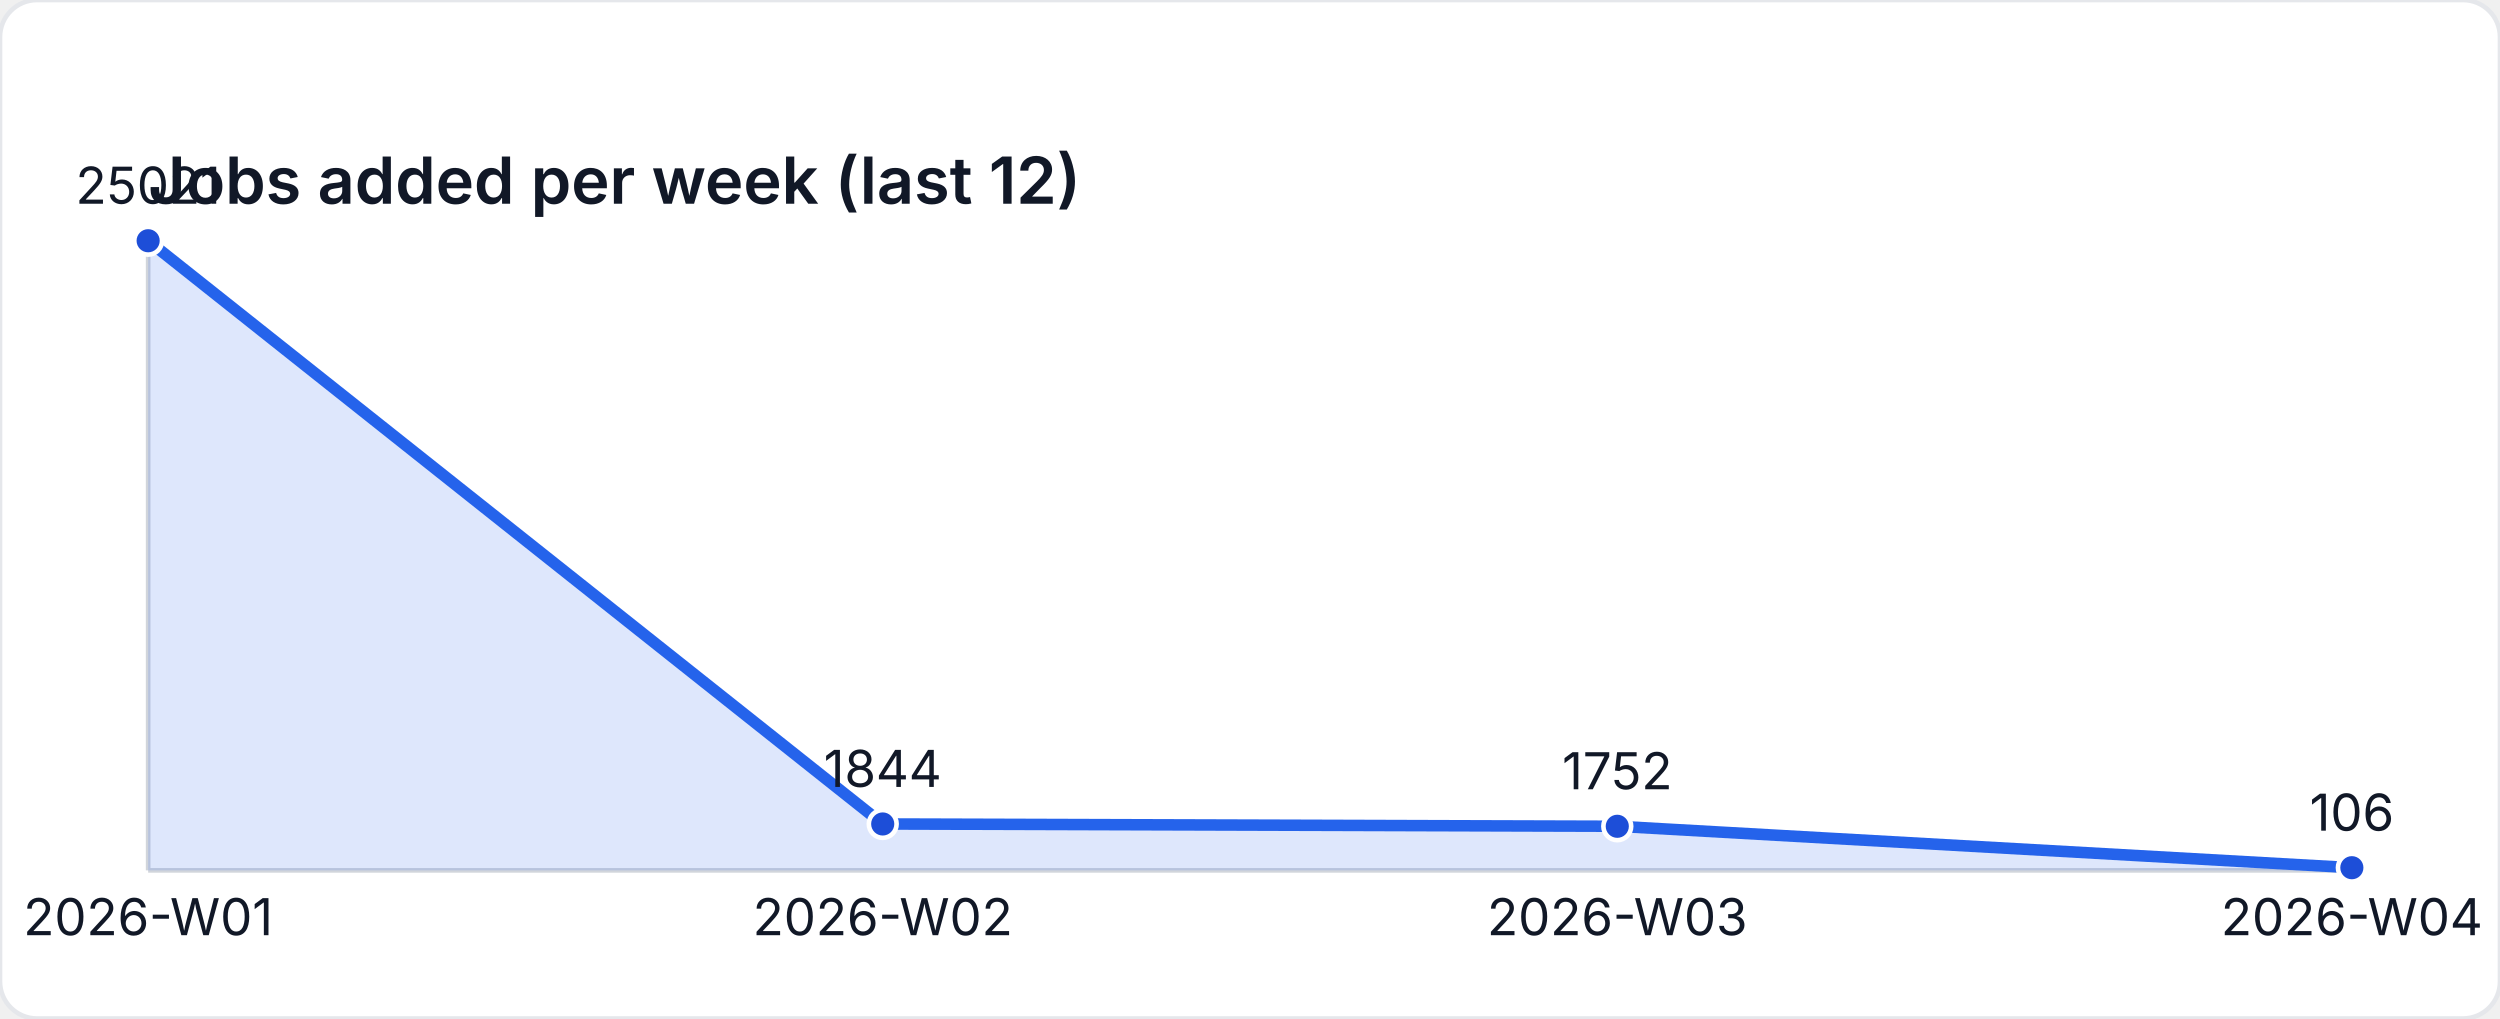
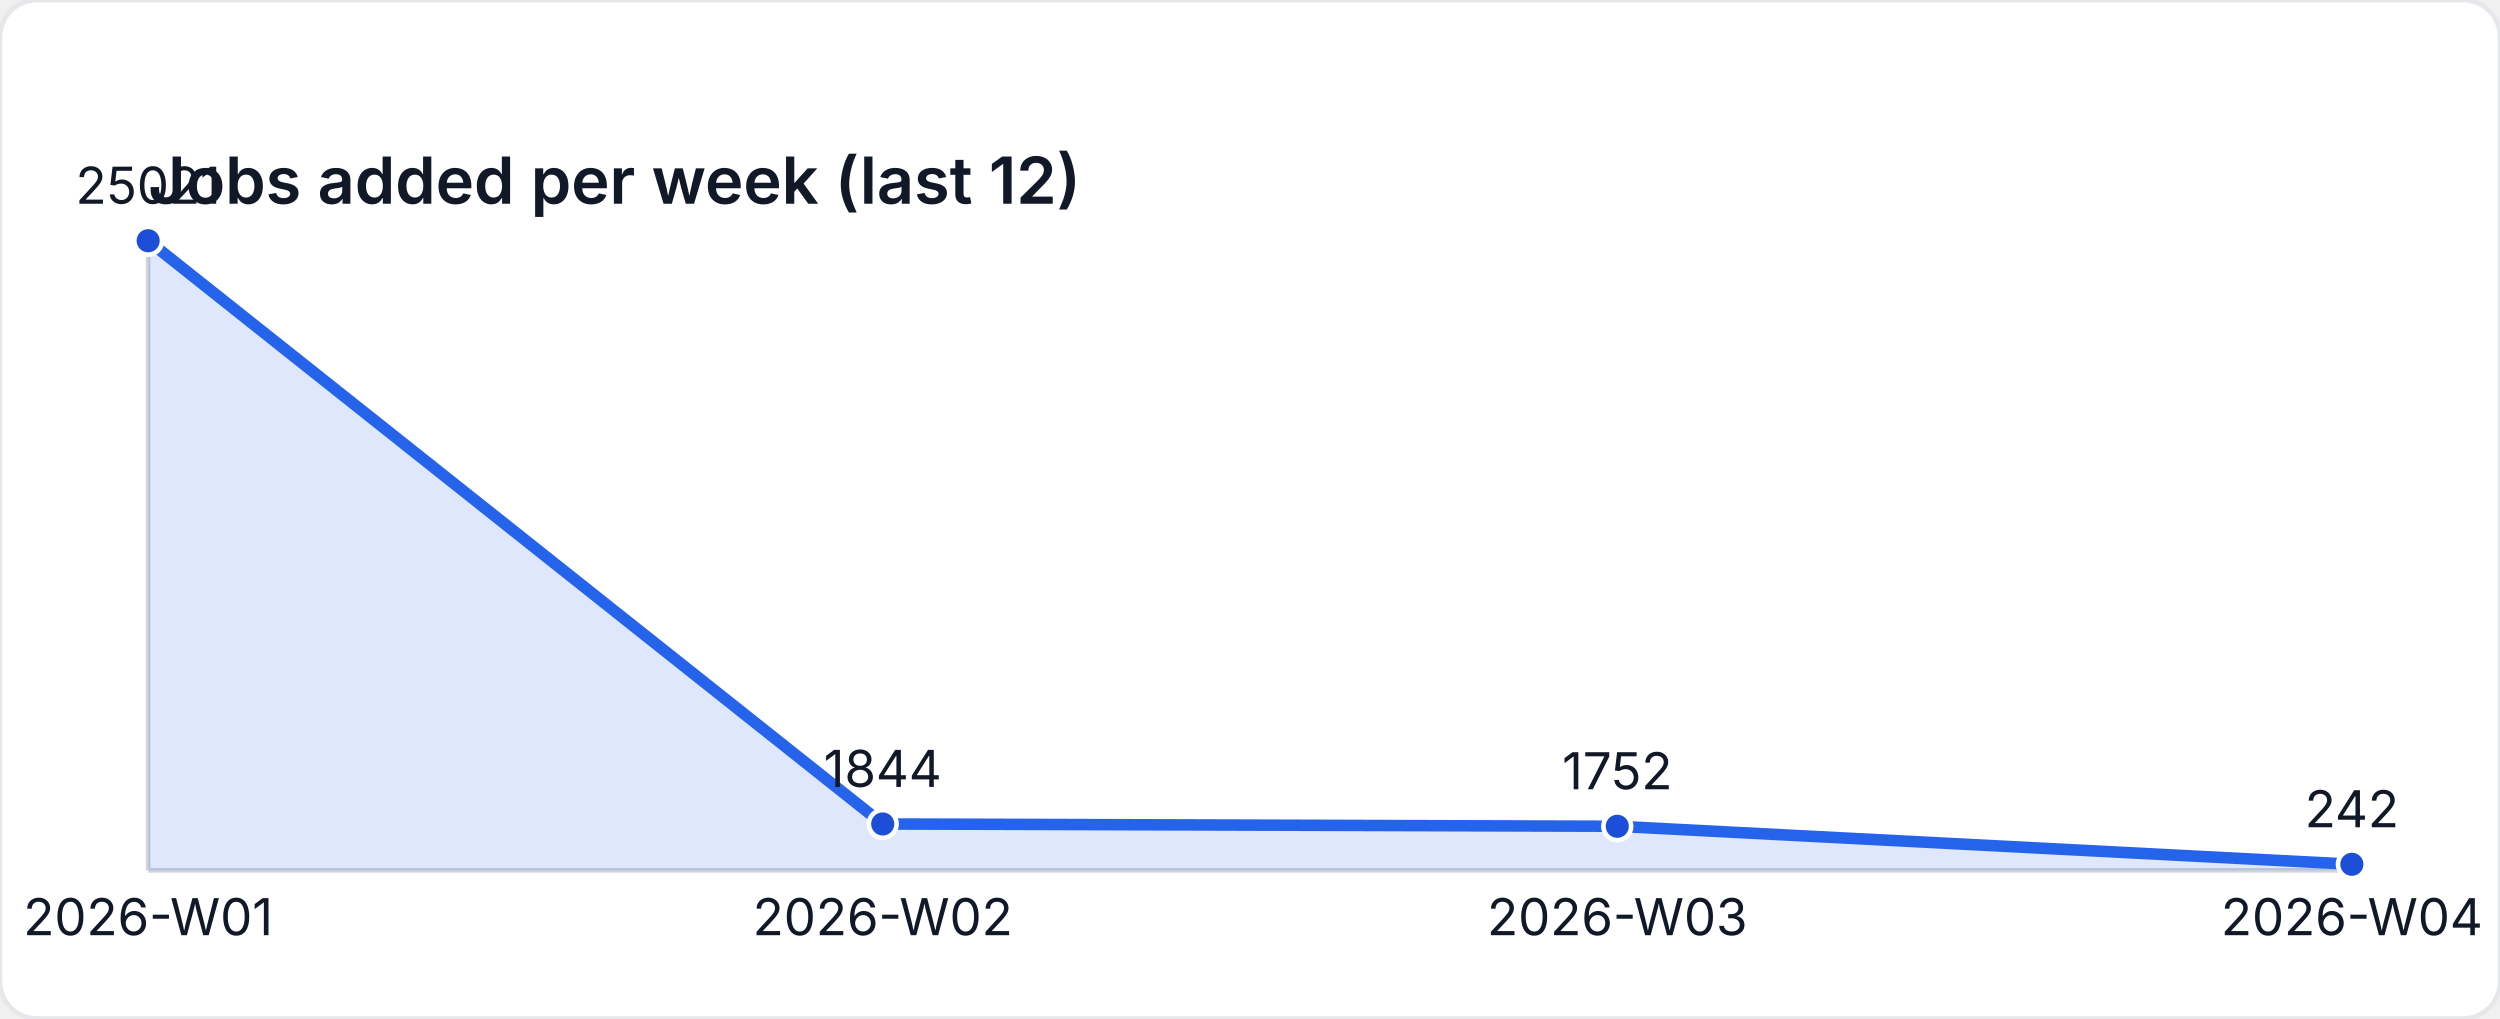
<svg xmlns="http://www.w3.org/2000/svg" width="540" height="220" viewBox="0 0 540 220" role="img" aria-label="Jobs added per week (last 12)">
  <style>
    text { font-family: "Inter", "Segoe UI", sans-serif; font-size: 11px; fill: #111827; }
    .title { font-size: 14px; font-weight: 600; }
  </style>
  <rect width="540" height="220" fill="#ffffff" rx="8" ry="8" stroke="#e5e7eb" />
  <text class="title" x="32" y="44">Jobs added per week (last 12)</text>
  <line x1="32" y1="188" x2="508" y2="188" stroke="#d1d5db" />
  <line x1="32" y1="52" x2="32" y2="188" stroke="#d1d5db" />
-   <path d="M 32 188 L 32 52 L 190.667 177.977 L 349.333 178.477 L 508 187.424 L 508 188 Z" fill="rgba(37,99,235,0.15)" />
-   <polyline fill="none" stroke="#2563eb" stroke-width="2.5" points="32,52 190.667,177.977 349.333,178.477 508,187.424" />
+   <path d="M 32 188 L 32 52 L 190.667 177.977 L 349.333 178.477 L 508 186.685 L 508 188 Z" fill="rgba(37,99,235,0.15)" />
+   <polyline fill="none" stroke="#2563eb" stroke-width="2.5" points="32,52 190.667,177.977 349.333,178.477 508,186.685" />
  <circle cx="32" cy="52" r="3" fill="#1d4ed8" stroke="#ffffff" stroke-width="1" />
  <text x="32" y="44" text-anchor="middle">25021</text>
  <circle cx="190.667" cy="177.977" r="3" fill="#1d4ed8" stroke="#ffffff" stroke-width="1" />
  <text x="190.667" y="169.977" text-anchor="middle">1844</text>
  <circle cx="349.333" cy="178.477" r="3" fill="#1d4ed8" stroke="#ffffff" stroke-width="1" />
  <text x="349.333" y="170.477" text-anchor="middle">1752</text>
-   <circle cx="508" cy="187.424" r="3" fill="#1d4ed8" stroke="#ffffff" stroke-width="1" />
-   <text x="508" y="179.424" text-anchor="middle">106</text>
+   <circle cx="508" cy="186.685" r="3" fill="#1d4ed8" stroke="#ffffff" stroke-width="1" />
+   <text x="508" y="178.685" text-anchor="middle">242</text>
  <text x="32" y="202" text-anchor="middle">2026-W01</text>
  <text x="190.667" y="202" text-anchor="middle">2026-W02</text>
  <text x="349.333" y="202" text-anchor="middle">2026-W03</text>
  <text x="508" y="202" text-anchor="middle">2026-W04</text>
</svg>
